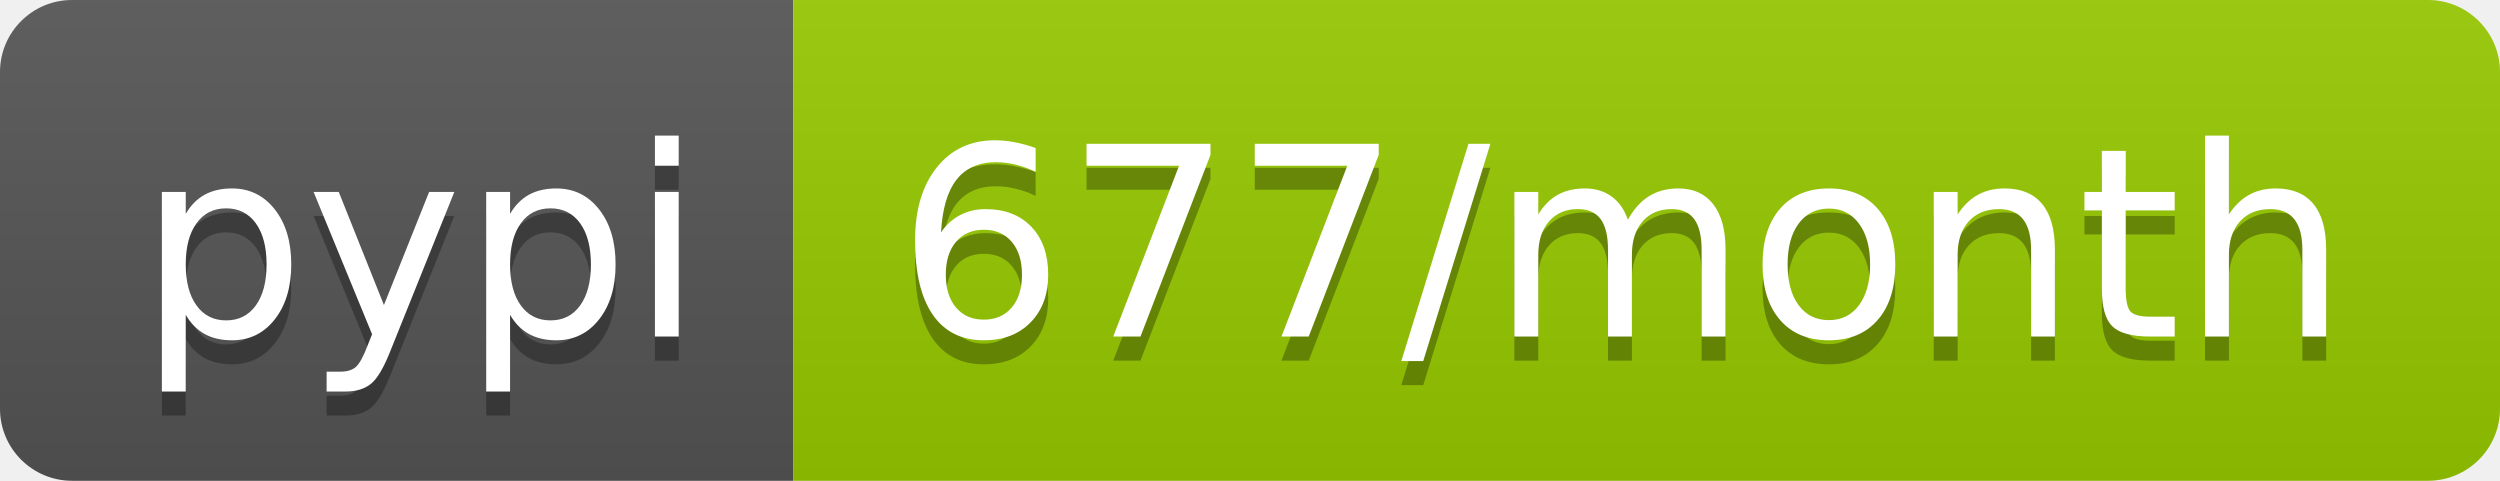
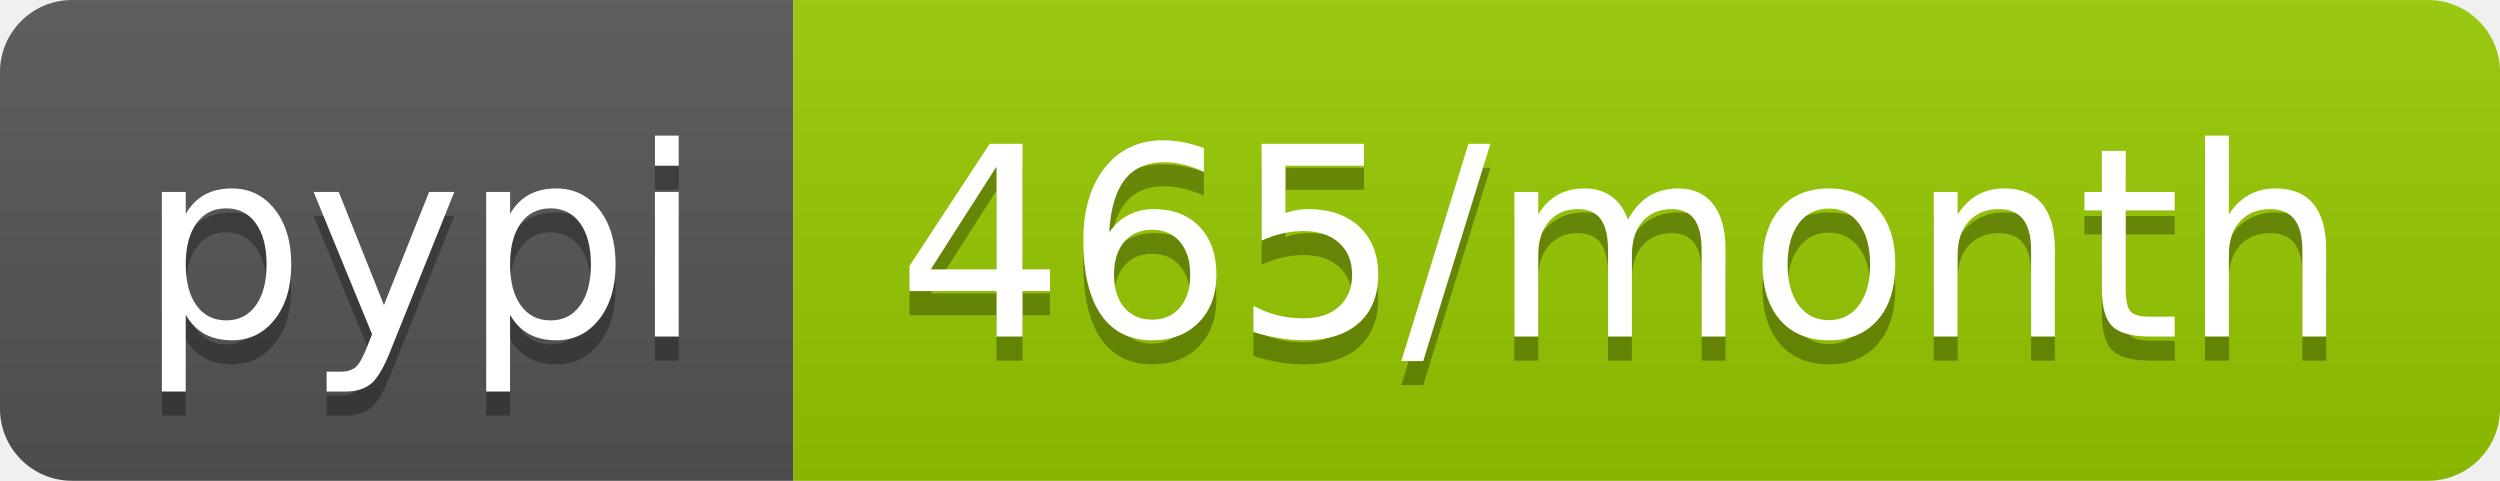
<svg xmlns="http://www.w3.org/2000/svg" width="104" height="20">
  <linearGradient id="b" x2="0" y2="100%">
    <stop offset="0" stop-color="#bbb" stop-opacity=".1" />
    <stop offset="1" stop-opacity=".1" />
  </linearGradient>
  <clipPath id="a">
    <rect width="104" height="20" rx="3" fill="#fff" />
  </clipPath>
  <g clip-path="url(#a)">
    <path fill="#555" d="M0 0h33v20H0z" />
    <path fill="#97ca00" d="M33 0h71v20H33z" />
    <path fill="url(#b)" d="M0 0h104v20H0z" />
  </g>
  <g fill="#fff" text-anchor="middle" font-family="DejaVu Sans,Verdana,Geneva,sans-serif" font-size="110">
    <text x="175" y="150" fill="#010101" fill-opacity=".3" transform="scale(.1)" textLength="230">pypi</text>
    <text x="175" y="140" transform="scale(.1)" textLength="230">pypi</text>
-     <text x="675" y="150" fill="#010101" fill-opacity=".3" transform="scale(.1)" textLength="610">677/month</text>
-     <text x="675" y="140" transform="scale(.1)" textLength="610">677/month</text>
+     <text x="675" y="150" fill="#010101" fill-opacity=".3" transform="scale(.1)" textLength="610">465/month</text>
+     <text x="675" y="140" transform="scale(.1)" textLength="610">465/month</text>
  </g>
</svg>
